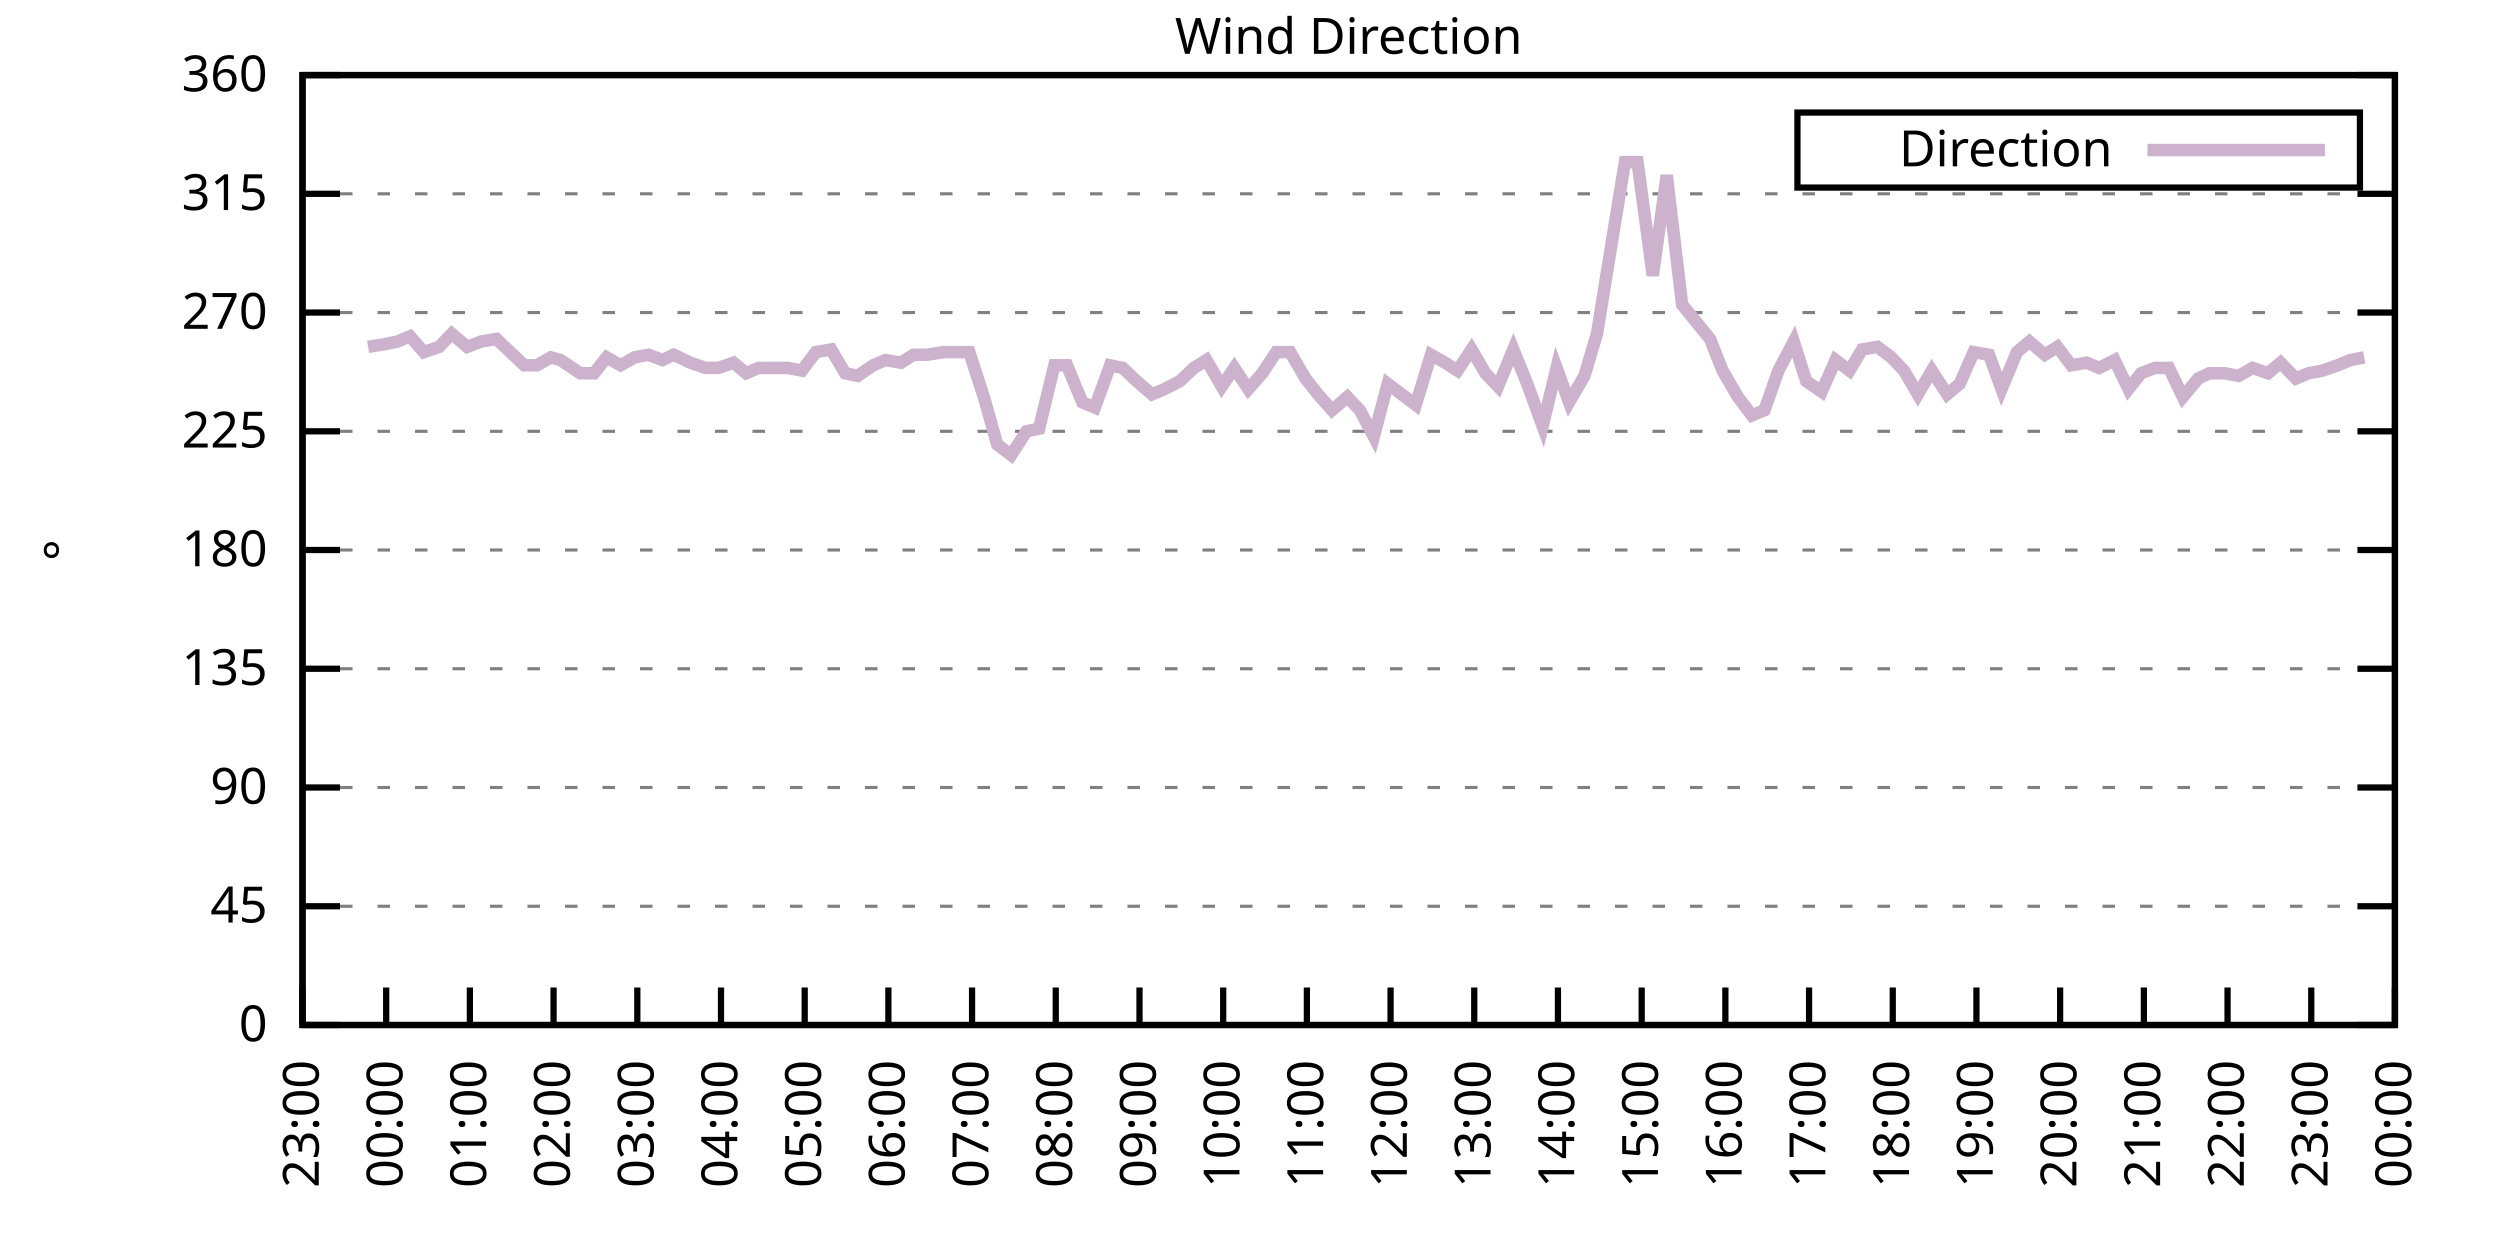
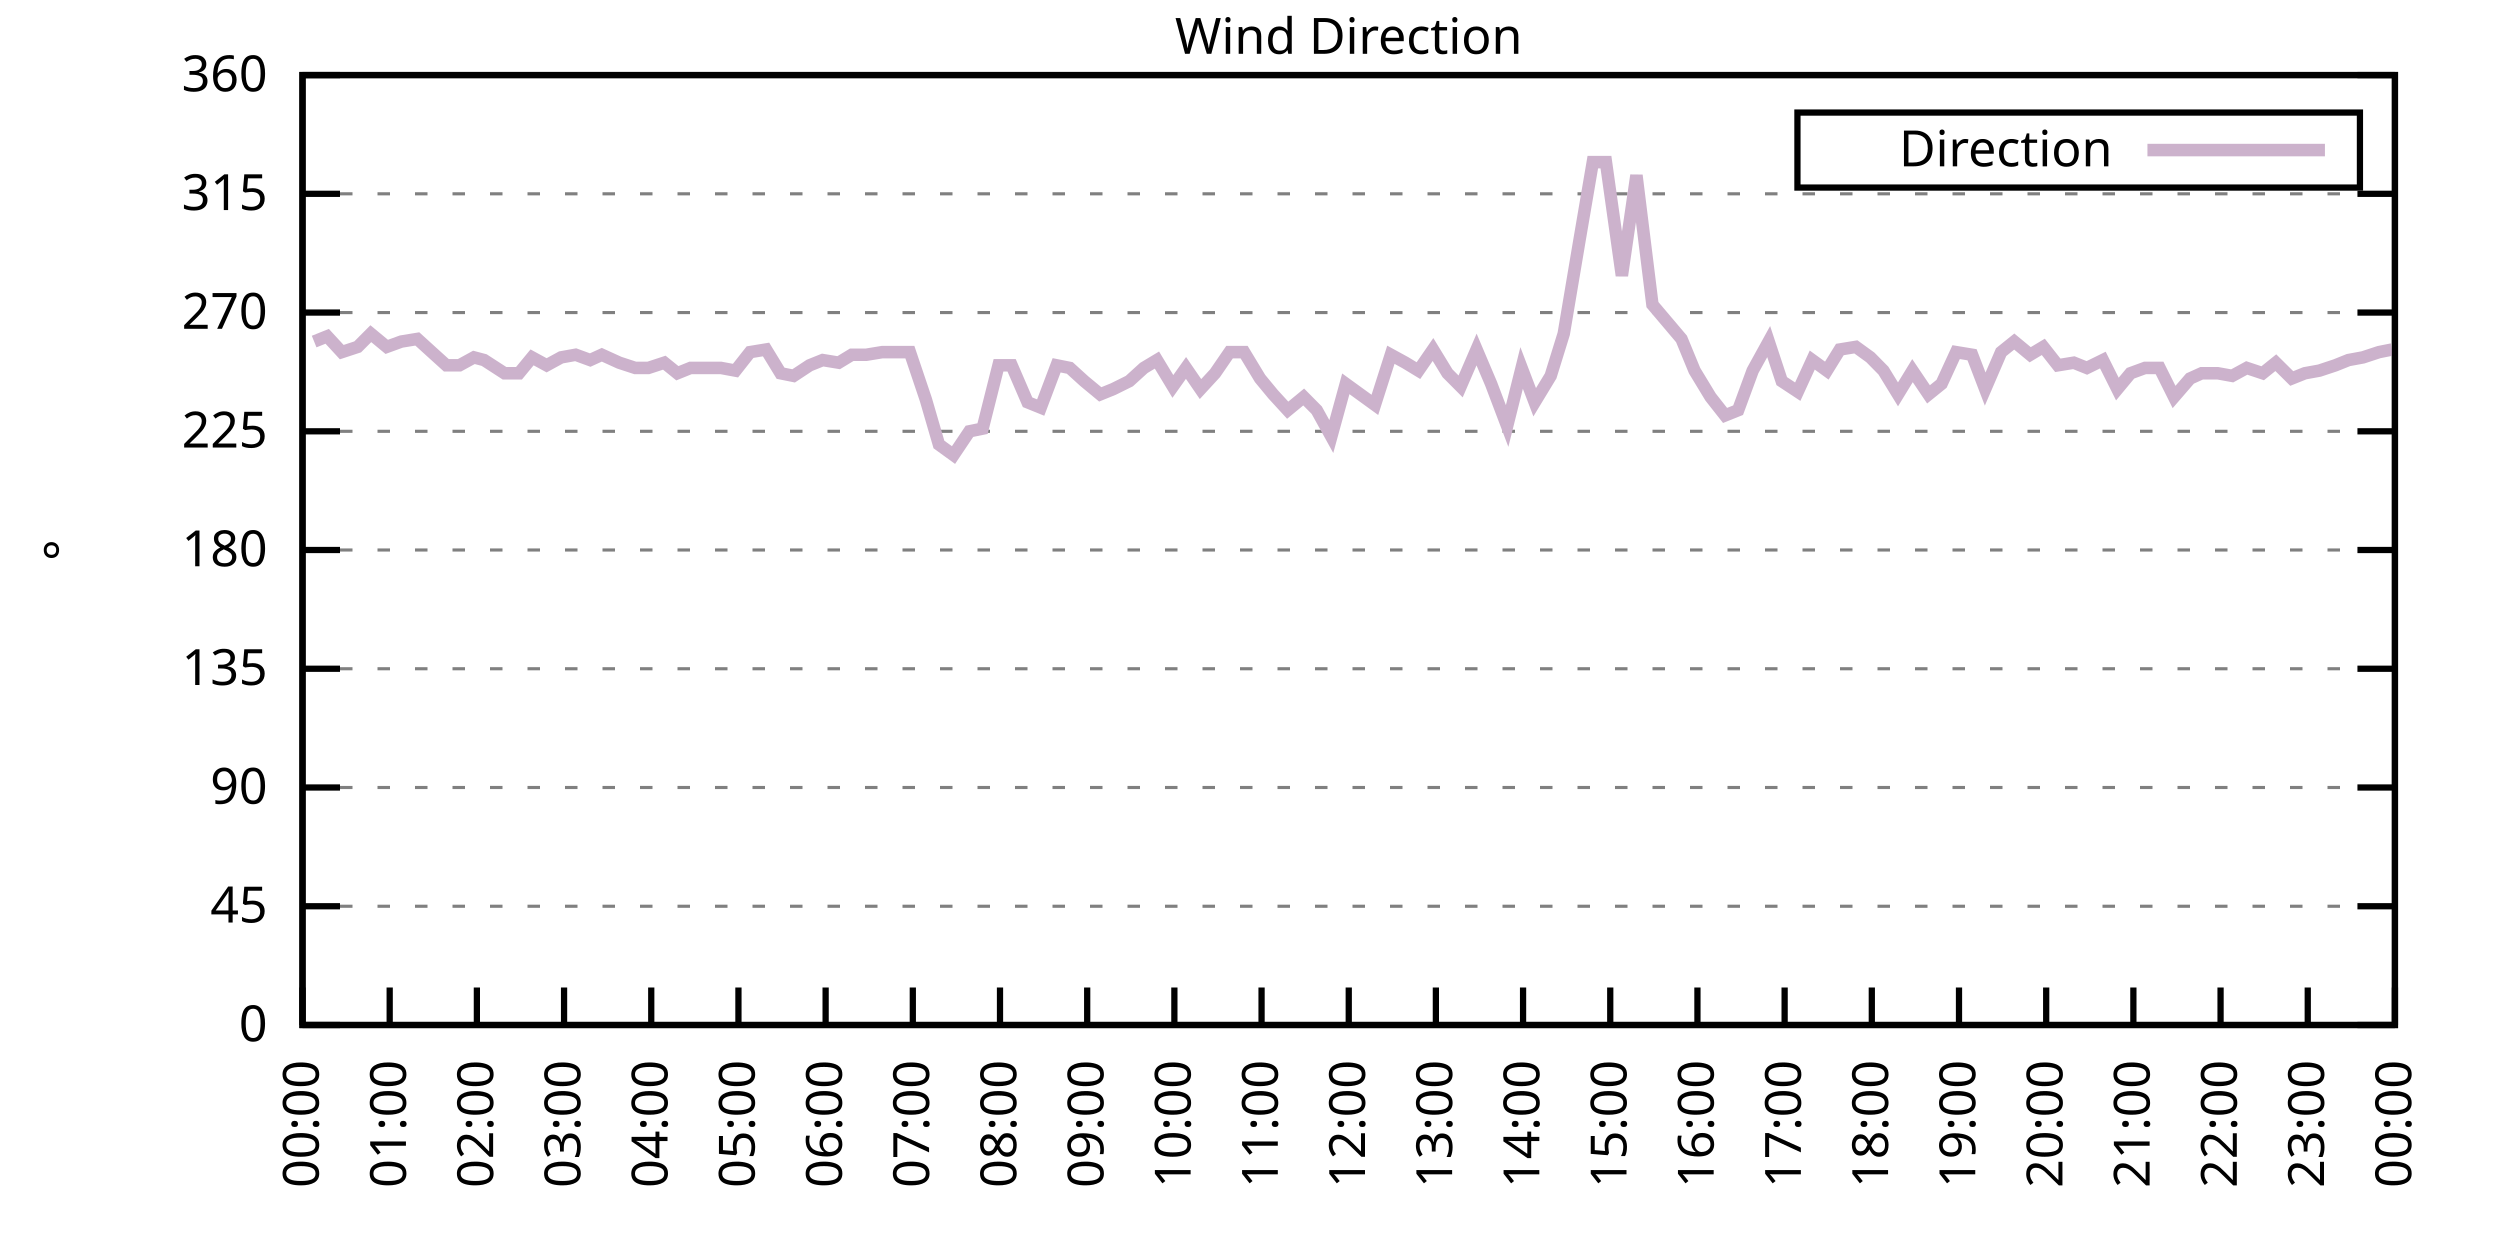
<svg xmlns="http://www.w3.org/2000/svg" xmlns:xlink="http://www.w3.org/1999/xlink" width="400" height="200" viewBox="0 0 400 200">
  <g id="gnuplot_canvas">
    <rect x="0" y="0" width="400" height="200" fill="none" />
    <defs>
      <circle id="gpDot" r="0.5" stroke-width="0.5" stroke="currentColor" />
      <path id="gpPt0" stroke-width="0.333" stroke="currentColor" d="M-1,0 h2 M0,-1 v2" />
      <path id="gpPt1" stroke-width="0.333" stroke="currentColor" d="M-1,-1 L1,1 M1,-1 L-1,1" />
      <path id="gpPt2" stroke-width="0.333" stroke="currentColor" d="M-1,0 L1,0 M0,-1 L0,1 M-1,-1 L1,1 M-1,1 L1,-1" />
      <rect id="gpPt3" stroke-width="0.333" stroke="currentColor" x="-1" y="-1" width="2" height="2" />
      <rect id="gpPt4" stroke-width="0.333" stroke="currentColor" fill="currentColor" x="-1" y="-1" width="2" height="2" />
      <circle id="gpPt5" stroke-width="0.333" stroke="currentColor" cx="0" cy="0" r="1" />
      <use xlink:href="#gpPt5" id="gpPt6" fill="currentColor" stroke="none" />
      <path id="gpPt7" stroke-width="0.333" stroke="currentColor" d="M0,-1.33 L-1.33,0.67 L1.33,0.67 z" />
      <use xlink:href="#gpPt7" id="gpPt8" fill="currentColor" stroke="none" />
      <use xlink:href="#gpPt7" id="gpPt9" stroke="currentColor" transform="rotate(180)" />
      <use xlink:href="#gpPt9" id="gpPt10" fill="currentColor" stroke="none" />
      <use xlink:href="#gpPt3" id="gpPt11" stroke="currentColor" transform="rotate(45)" />
      <use xlink:href="#gpPt11" id="gpPt12" fill="currentColor" stroke="none" />
      <path id="gpPt13" stroke-width="0.333" stroke="currentColor" d="M0,1.330 L1.265,0.411 L0.782,-1.067 L-0.782,-1.076 L-1.265,0.411 z" />
      <use xlink:href="#gpPt13" id="gpPt14" fill="currentColor" stroke="none" />
      <filter id="textbox" filterUnits="objectBoundingBox" x="0" y="0" height="1" width="1">
        <feFlood flood-color="white" flood-opacity="1" result="bgnd" />
        <feComposite in="SourceGraphic" in2="bgnd" operator="atop" />
      </filter>
      <filter id="greybox" filterUnits="objectBoundingBox" x="0" y="0" height="1" width="1">
        <feFlood flood-color="lightgrey" flood-opacity="1" result="grey" />
        <feComposite in="SourceGraphic" in2="grey" operator="atop" />
      </filter>
    </defs>
    <g fill="none" color="white" stroke="currentColor" stroke-width="1.00" stroke-linecap="butt" stroke-linejoin="miter">
</g>
    <g fill="none" color="black" stroke="currentColor" stroke-width="1.00" stroke-linecap="butt" stroke-linejoin="miter">
      <g stroke="none" shape-rendering="crispEdges">
        <polygon fill="rgb(255, 255, 255)" points="48.40,164.00 383.18,164.00 383.18,12.02 48.40,12.02 " />
      </g>
    </g>
    <g fill="none" color="black" stroke="currentColor" stroke-width="1.00" stroke-linecap="butt" stroke-linejoin="miter">
</g>
    <g fill="none" color="black" stroke="black" stroke-width="0.50" stroke-linecap="butt" stroke-linejoin="miter">
</g>
    <g fill="none" color="gray" stroke="currentColor" stroke-width="0.50" stroke-linecap="butt" stroke-linejoin="miter">
      <path stroke="gray" stroke-dasharray="2,4" class="gridline" d="M48.40,164.00 L383.19,164.00  " />
    </g>
    <g fill="none" color="gray" stroke="gray" stroke-width="1.00" stroke-linecap="butt" stroke-linejoin="miter">
</g>
    <g fill="none" color="black" stroke="currentColor" stroke-width="1.00" stroke-linecap="butt" stroke-linejoin="miter">
      <path stroke="black" d="M48.40,164.00 L54.40,164.00 M383.19,164.00 L377.19,164.00  " />
      <g transform="translate(42.80,166.60)" stroke="none" fill="black" font-family="Sans" font-size="8.00" text-anchor="end">
        <text>
          <tspan font-family="Sans"> 0</tspan>
        </text>
      </g>
    </g>
    <g fill="none" color="black" stroke="currentColor" stroke-width="1.00" stroke-linecap="butt" stroke-linejoin="miter">
</g>
    <g fill="none" color="black" stroke="black" stroke-width="0.50" stroke-linecap="butt" stroke-linejoin="miter">
</g>
    <g fill="none" color="gray" stroke="currentColor" stroke-width="0.50" stroke-linecap="butt" stroke-linejoin="miter">
      <path stroke="gray" stroke-dasharray="2,4" class="gridline" d="M48.40,145.00 L383.19,145.00  " />
    </g>
    <g fill="none" color="gray" stroke="gray" stroke-width="1.00" stroke-linecap="butt" stroke-linejoin="miter">
</g>
    <g fill="none" color="black" stroke="currentColor" stroke-width="1.00" stroke-linecap="butt" stroke-linejoin="miter">
      <path stroke="black" d="M48.40,145.00 L54.40,145.00 M383.19,145.00 L377.19,145.00  " />
      <g transform="translate(42.80,147.60)" stroke="none" fill="black" font-family="Sans" font-size="8.00" text-anchor="end">
        <text>
          <tspan font-family="Sans"> 45</tspan>
        </text>
      </g>
    </g>
    <g fill="none" color="black" stroke="currentColor" stroke-width="1.00" stroke-linecap="butt" stroke-linejoin="miter">
</g>
    <g fill="none" color="black" stroke="black" stroke-width="0.50" stroke-linecap="butt" stroke-linejoin="miter">
</g>
    <g fill="none" color="gray" stroke="currentColor" stroke-width="0.50" stroke-linecap="butt" stroke-linejoin="miter">
      <path stroke="gray" stroke-dasharray="2,4" class="gridline" d="M48.40,126.00 L383.19,126.00  " />
    </g>
    <g fill="none" color="gray" stroke="gray" stroke-width="1.00" stroke-linecap="butt" stroke-linejoin="miter">
</g>
    <g fill="none" color="black" stroke="currentColor" stroke-width="1.00" stroke-linecap="butt" stroke-linejoin="miter">
      <path stroke="black" d="M48.40,126.00 L54.40,126.00 M383.19,126.00 L377.19,126.00  " />
      <g transform="translate(42.80,128.60)" stroke="none" fill="black" font-family="Sans" font-size="8.00" text-anchor="end">
        <text>
          <tspan font-family="Sans"> 90</tspan>
        </text>
      </g>
    </g>
    <g fill="none" color="black" stroke="currentColor" stroke-width="1.00" stroke-linecap="butt" stroke-linejoin="miter">
</g>
    <g fill="none" color="black" stroke="black" stroke-width="0.50" stroke-linecap="butt" stroke-linejoin="miter">
</g>
    <g fill="none" color="gray" stroke="currentColor" stroke-width="0.50" stroke-linecap="butt" stroke-linejoin="miter">
      <path stroke="gray" stroke-dasharray="2,4" class="gridline" d="M48.40,107.00 L383.19,107.00  " />
    </g>
    <g fill="none" color="gray" stroke="gray" stroke-width="1.00" stroke-linecap="butt" stroke-linejoin="miter">
</g>
    <g fill="none" color="black" stroke="currentColor" stroke-width="1.00" stroke-linecap="butt" stroke-linejoin="miter">
      <path stroke="black" d="M48.40,107.00 L54.40,107.00 M383.19,107.00 L377.19,107.00  " />
      <g transform="translate(42.80,109.60)" stroke="none" fill="black" font-family="Sans" font-size="8.00" text-anchor="end">
        <text>
          <tspan font-family="Sans"> 135</tspan>
        </text>
      </g>
    </g>
    <g fill="none" color="black" stroke="currentColor" stroke-width="1.00" stroke-linecap="butt" stroke-linejoin="miter">
</g>
    <g fill="none" color="black" stroke="black" stroke-width="0.50" stroke-linecap="butt" stroke-linejoin="miter">
</g>
    <g fill="none" color="gray" stroke="currentColor" stroke-width="0.50" stroke-linecap="butt" stroke-linejoin="miter">
      <path stroke="gray" stroke-dasharray="2,4" class="gridline" d="M48.40,88.00 L383.19,88.00  " />
    </g>
    <g fill="none" color="gray" stroke="gray" stroke-width="1.00" stroke-linecap="butt" stroke-linejoin="miter">
</g>
    <g fill="none" color="black" stroke="currentColor" stroke-width="1.00" stroke-linecap="butt" stroke-linejoin="miter">
      <path stroke="black" d="M48.40,88.00 L54.40,88.00 M383.19,88.00 L377.19,88.00  " />
      <g transform="translate(42.80,90.60)" stroke="none" fill="black" font-family="Sans" font-size="8.00" text-anchor="end">
        <text>
          <tspan font-family="Sans"> 180</tspan>
        </text>
      </g>
    </g>
    <g fill="none" color="black" stroke="currentColor" stroke-width="1.00" stroke-linecap="butt" stroke-linejoin="miter">
</g>
    <g fill="none" color="black" stroke="black" stroke-width="0.50" stroke-linecap="butt" stroke-linejoin="miter">
</g>
    <g fill="none" color="gray" stroke="currentColor" stroke-width="0.50" stroke-linecap="butt" stroke-linejoin="miter">
      <path stroke="gray" stroke-dasharray="2,4" class="gridline" d="M48.40,69.01 L383.19,69.01  " />
    </g>
    <g fill="none" color="gray" stroke="gray" stroke-width="1.00" stroke-linecap="butt" stroke-linejoin="miter">
</g>
    <g fill="none" color="black" stroke="currentColor" stroke-width="1.00" stroke-linecap="butt" stroke-linejoin="miter">
      <path stroke="black" d="M48.40,69.01 L54.40,69.01 M383.19,69.01 L377.19,69.01  " />
      <g transform="translate(42.80,71.61)" stroke="none" fill="black" font-family="Sans" font-size="8.00" text-anchor="end">
        <text>
          <tspan font-family="Sans"> 225</tspan>
        </text>
      </g>
    </g>
    <g fill="none" color="black" stroke="currentColor" stroke-width="1.00" stroke-linecap="butt" stroke-linejoin="miter">
</g>
    <g fill="none" color="black" stroke="black" stroke-width="0.50" stroke-linecap="butt" stroke-linejoin="miter">
</g>
    <g fill="none" color="gray" stroke="currentColor" stroke-width="0.50" stroke-linecap="butt" stroke-linejoin="miter">
      <path stroke="gray" stroke-dasharray="2,4" class="gridline" d="M48.40,50.01 L383.19,50.01  " />
    </g>
    <g fill="none" color="gray" stroke="gray" stroke-width="1.00" stroke-linecap="butt" stroke-linejoin="miter">
</g>
    <g fill="none" color="black" stroke="currentColor" stroke-width="1.00" stroke-linecap="butt" stroke-linejoin="miter">
      <path stroke="black" d="M48.40,50.01 L54.40,50.01 M383.19,50.01 L377.19,50.01  " />
      <g transform="translate(42.80,52.61)" stroke="none" fill="black" font-family="Sans" font-size="8.00" text-anchor="end">
        <text>
          <tspan font-family="Sans"> 270</tspan>
        </text>
      </g>
    </g>
    <g fill="none" color="black" stroke="currentColor" stroke-width="1.00" stroke-linecap="butt" stroke-linejoin="miter">
</g>
    <g fill="none" color="black" stroke="black" stroke-width="0.50" stroke-linecap="butt" stroke-linejoin="miter">
</g>
    <g fill="none" color="gray" stroke="currentColor" stroke-width="0.50" stroke-linecap="butt" stroke-linejoin="miter">
      <path stroke="gray" stroke-dasharray="2,4" class="gridline" d="M48.40,31.01 L383.19,31.01  " />
    </g>
    <g fill="none" color="gray" stroke="gray" stroke-width="1.00" stroke-linecap="butt" stroke-linejoin="miter">
</g>
    <g fill="none" color="black" stroke="currentColor" stroke-width="1.00" stroke-linecap="butt" stroke-linejoin="miter">
      <path stroke="black" d="M48.40,31.01 L54.40,31.01 M383.19,31.01 L377.19,31.01  " />
      <g transform="translate(42.80,33.61)" stroke="none" fill="black" font-family="Sans" font-size="8.00" text-anchor="end">
        <text>
          <tspan font-family="Sans"> 315</tspan>
        </text>
      </g>
    </g>
    <g fill="none" color="black" stroke="currentColor" stroke-width="1.00" stroke-linecap="butt" stroke-linejoin="miter">
</g>
    <g fill="none" color="black" stroke="black" stroke-width="0.50" stroke-linecap="butt" stroke-linejoin="miter">
</g>
    <g fill="none" color="gray" stroke="currentColor" stroke-width="0.50" stroke-linecap="butt" stroke-linejoin="miter">
      <path stroke="gray" stroke-dasharray="2,4" class="gridline" d="M48.40,12.01 L383.19,12.01  " />
    </g>
    <g fill="none" color="gray" stroke="gray" stroke-width="1.00" stroke-linecap="butt" stroke-linejoin="miter">
</g>
    <g fill="none" color="black" stroke="currentColor" stroke-width="1.00" stroke-linecap="butt" stroke-linejoin="miter">
      <path stroke="black" d="M48.40,12.01 L54.40,12.01 M383.19,12.01 L377.19,12.01  " />
      <g transform="translate(42.80,14.61)" stroke="none" fill="black" font-family="Sans" font-size="8.00" text-anchor="end">
        <text>
          <tspan font-family="Sans"> 360</tspan>
        </text>
      </g>
    </g>
    <g fill="none" color="black" stroke="currentColor" stroke-width="1.00" stroke-linecap="butt" stroke-linejoin="miter">
      <path stroke="black" d="M48.40,164.00 L48.40,158.00  " />
      <g transform="translate(51.00,169.60) rotate(270.00)" stroke="none" fill="black" font-family="Sans" font-size="8.00" text-anchor="end">
        <text>
-           <tspan font-family="Sans">23:00</tspan>
-         </text>
-       </g>
-     </g>
-     <g fill="none" color="black" stroke="currentColor" stroke-width="1.00" stroke-linecap="butt" stroke-linejoin="miter">
-       <path stroke="black" d="M61.79,164.00 L61.79,158.00  " />
-       <g transform="translate(64.39,169.60) rotate(270.00)" stroke="none" fill="black" font-family="Sans" font-size="8.00" text-anchor="end">
-         <text>
          <tspan font-family="Sans">00:00</tspan>
        </text>
      </g>
    </g>
    <g fill="none" color="black" stroke="currentColor" stroke-width="1.00" stroke-linecap="butt" stroke-linejoin="miter">
-       <path stroke="black" d="M75.18,164.00 L75.18,158.00  " />
-       <g transform="translate(77.78,169.60) rotate(270.00)" stroke="none" fill="black" font-family="Sans" font-size="8.00" text-anchor="end">
+       <path stroke="black" d="M62.35,164.00 L62.35,158.00  " />
+       <g transform="translate(64.95,169.60) rotate(270.00)" stroke="none" fill="black" font-family="Sans" font-size="8.00" text-anchor="end">
        <text>
          <tspan font-family="Sans">01:00</tspan>
        </text>
      </g>
    </g>
    <g fill="none" color="black" stroke="currentColor" stroke-width="1.00" stroke-linecap="butt" stroke-linejoin="miter">
-       <path stroke="black" d="M88.57,164.00 L88.57,158.00  " />
-       <g transform="translate(91.17,169.60) rotate(270.00)" stroke="none" fill="black" font-family="Sans" font-size="8.00" text-anchor="end">
+       <path stroke="black" d="M76.30,164.00 L76.30,158.00  " />
+       <g transform="translate(78.90,169.60) rotate(270.00)" stroke="none" fill="black" font-family="Sans" font-size="8.00" text-anchor="end">
        <text>
          <tspan font-family="Sans">02:00</tspan>
        </text>
      </g>
    </g>
    <g fill="none" color="black" stroke="currentColor" stroke-width="1.00" stroke-linecap="butt" stroke-linejoin="miter">
-       <path stroke="black" d="M101.97,164.00 L101.97,158.00  " />
-       <g transform="translate(104.57,169.60) rotate(270.00)" stroke="none" fill="black" font-family="Sans" font-size="8.00" text-anchor="end">
+       <path stroke="black" d="M90.25,164.00 L90.25,158.00  " />
+       <g transform="translate(92.85,169.60) rotate(270.00)" stroke="none" fill="black" font-family="Sans" font-size="8.00" text-anchor="end">
        <text>
          <tspan font-family="Sans">03:00</tspan>
        </text>
      </g>
    </g>
    <g fill="none" color="black" stroke="currentColor" stroke-width="1.00" stroke-linecap="butt" stroke-linejoin="miter">
-       <path stroke="black" d="M115.36,164.00 L115.36,158.00  " />
-       <g transform="translate(117.96,169.60) rotate(270.00)" stroke="none" fill="black" font-family="Sans" font-size="8.00" text-anchor="end">
+       <path stroke="black" d="M104.20,164.00 L104.20,158.00  " />
+       <g transform="translate(106.80,169.60) rotate(270.00)" stroke="none" fill="black" font-family="Sans" font-size="8.00" text-anchor="end">
        <text>
          <tspan font-family="Sans">04:00</tspan>
        </text>
      </g>
    </g>
    <g fill="none" color="black" stroke="currentColor" stroke-width="1.00" stroke-linecap="butt" stroke-linejoin="miter">
-       <path stroke="black" d="M128.75,164.00 L128.75,158.00  " />
-       <g transform="translate(131.35,169.60) rotate(270.00)" stroke="none" fill="black" font-family="Sans" font-size="8.00" text-anchor="end">
+       <path stroke="black" d="M118.15,164.00 L118.15,158.00  " />
+       <g transform="translate(120.75,169.60) rotate(270.00)" stroke="none" fill="black" font-family="Sans" font-size="8.00" text-anchor="end">
        <text>
          <tspan font-family="Sans">05:00</tspan>
        </text>
      </g>
    </g>
    <g fill="none" color="black" stroke="currentColor" stroke-width="1.00" stroke-linecap="butt" stroke-linejoin="miter">
-       <path stroke="black" d="M142.14,164.00 L142.14,158.00  " />
-       <g transform="translate(144.74,169.60) rotate(270.00)" stroke="none" fill="black" font-family="Sans" font-size="8.00" text-anchor="end">
+       <path stroke="black" d="M132.10,164.00 L132.10,158.00  " />
+       <g transform="translate(134.70,169.60) rotate(270.00)" stroke="none" fill="black" font-family="Sans" font-size="8.00" text-anchor="end">
        <text>
          <tspan font-family="Sans">06:00</tspan>
        </text>
      </g>
    </g>
    <g fill="none" color="black" stroke="currentColor" stroke-width="1.00" stroke-linecap="butt" stroke-linejoin="miter">
-       <path stroke="black" d="M155.53,164.00 L155.53,158.00  " />
-       <g transform="translate(158.13,169.60) rotate(270.00)" stroke="none" fill="black" font-family="Sans" font-size="8.00" text-anchor="end">
+       <path stroke="black" d="M146.05,164.00 L146.05,158.00  " />
+       <g transform="translate(148.65,169.60) rotate(270.00)" stroke="none" fill="black" font-family="Sans" font-size="8.00" text-anchor="end">
        <text>
          <tspan font-family="Sans">07:00</tspan>
        </text>
      </g>
    </g>
    <g fill="none" color="black" stroke="currentColor" stroke-width="1.00" stroke-linecap="butt" stroke-linejoin="miter">
-       <path stroke="black" d="M168.92,164.00 L168.92,158.00  " />
-       <g transform="translate(171.52,169.60) rotate(270.00)" stroke="none" fill="black" font-family="Sans" font-size="8.00" text-anchor="end">
+       <path stroke="black" d="M160.00,164.00 L160.00,158.00  " />
+       <g transform="translate(162.60,169.60) rotate(270.00)" stroke="none" fill="black" font-family="Sans" font-size="8.00" text-anchor="end">
        <text>
          <tspan font-family="Sans">08:00</tspan>
        </text>
      </g>
    </g>
    <g fill="none" color="black" stroke="currentColor" stroke-width="1.00" stroke-linecap="butt" stroke-linejoin="miter">
-       <path stroke="black" d="M182.32,164.00 L182.32,158.00  " />
-       <g transform="translate(184.92,169.60) rotate(270.00)" stroke="none" fill="black" font-family="Sans" font-size="8.00" text-anchor="end">
+       <path stroke="black" d="M173.95,164.00 L173.95,158.00  " />
+       <g transform="translate(176.55,169.60) rotate(270.00)" stroke="none" fill="black" font-family="Sans" font-size="8.00" text-anchor="end">
        <text>
          <tspan font-family="Sans">09:00</tspan>
        </text>
      </g>
    </g>
    <g fill="none" color="black" stroke="currentColor" stroke-width="1.00" stroke-linecap="butt" stroke-linejoin="miter">
-       <path stroke="black" d="M195.71,164.00 L195.71,158.00  " />
-       <g transform="translate(198.31,169.60) rotate(270.00)" stroke="none" fill="black" font-family="Sans" font-size="8.00" text-anchor="end">
+       <path stroke="black" d="M187.90,164.00 L187.90,158.00  " />
+       <g transform="translate(190.50,169.60) rotate(270.00)" stroke="none" fill="black" font-family="Sans" font-size="8.00" text-anchor="end">
        <text>
          <tspan font-family="Sans">10:00</tspan>
        </text>
      </g>
    </g>
    <g fill="none" color="black" stroke="currentColor" stroke-width="1.00" stroke-linecap="butt" stroke-linejoin="miter">
-       <path stroke="black" d="M209.10,164.00 L209.10,158.00  " />
-       <g transform="translate(211.70,169.60) rotate(270.00)" stroke="none" fill="black" font-family="Sans" font-size="8.00" text-anchor="end">
+       <path stroke="black" d="M201.85,164.00 L201.85,158.00  " />
+       <g transform="translate(204.45,169.60) rotate(270.00)" stroke="none" fill="black" font-family="Sans" font-size="8.00" text-anchor="end">
        <text>
          <tspan font-family="Sans">11:00</tspan>
        </text>
      </g>
    </g>
    <g fill="none" color="black" stroke="currentColor" stroke-width="1.00" stroke-linecap="butt" stroke-linejoin="miter">
-       <path stroke="black" d="M222.49,164.00 L222.49,158.00  " />
-       <g transform="translate(225.09,169.60) rotate(270.00)" stroke="none" fill="black" font-family="Sans" font-size="8.00" text-anchor="end">
+       <path stroke="black" d="M215.80,164.00 L215.80,158.00  " />
+       <g transform="translate(218.40,169.60) rotate(270.00)" stroke="none" fill="black" font-family="Sans" font-size="8.00" text-anchor="end">
        <text>
          <tspan font-family="Sans">12:00</tspan>
        </text>
      </g>
    </g>
    <g fill="none" color="black" stroke="currentColor" stroke-width="1.00" stroke-linecap="butt" stroke-linejoin="miter">
-       <path stroke="black" d="M235.88,164.00 L235.88,158.00  " />
-       <g transform="translate(238.48,169.60) rotate(270.00)" stroke="none" fill="black" font-family="Sans" font-size="8.00" text-anchor="end">
+       <path stroke="black" d="M229.74,164.00 L229.74,158.00  " />
+       <g transform="translate(232.34,169.60) rotate(270.00)" stroke="none" fill="black" font-family="Sans" font-size="8.00" text-anchor="end">
        <text>
          <tspan font-family="Sans">13:00</tspan>
        </text>
      </g>
    </g>
    <g fill="none" color="black" stroke="currentColor" stroke-width="1.00" stroke-linecap="butt" stroke-linejoin="miter">
-       <path stroke="black" d="M249.27,164.00 L249.27,158.00  " />
-       <g transform="translate(251.87,169.60) rotate(270.00)" stroke="none" fill="black" font-family="Sans" font-size="8.00" text-anchor="end">
+       <path stroke="black" d="M243.69,164.00 L243.69,158.00  " />
+       <g transform="translate(246.29,169.60) rotate(270.00)" stroke="none" fill="black" font-family="Sans" font-size="8.00" text-anchor="end">
        <text>
          <tspan font-family="Sans">14:00</tspan>
        </text>
      </g>
    </g>
    <g fill="none" color="black" stroke="currentColor" stroke-width="1.00" stroke-linecap="butt" stroke-linejoin="miter">
-       <path stroke="black" d="M262.67,164.00 L262.67,158.00  " />
-       <g transform="translate(265.27,169.60) rotate(270.00)" stroke="none" fill="black" font-family="Sans" font-size="8.00" text-anchor="end">
+       <path stroke="black" d="M257.64,164.00 L257.64,158.00  " />
+       <g transform="translate(260.24,169.60) rotate(270.00)" stroke="none" fill="black" font-family="Sans" font-size="8.00" text-anchor="end">
        <text>
          <tspan font-family="Sans">15:00</tspan>
        </text>
      </g>
    </g>
    <g fill="none" color="black" stroke="currentColor" stroke-width="1.00" stroke-linecap="butt" stroke-linejoin="miter">
-       <path stroke="black" d="M276.06,164.00 L276.06,158.00  " />
-       <g transform="translate(278.66,169.60) rotate(270.00)" stroke="none" fill="black" font-family="Sans" font-size="8.00" text-anchor="end">
+       <path stroke="black" d="M271.59,164.00 L271.59,158.00  " />
+       <g transform="translate(274.19,169.60) rotate(270.00)" stroke="none" fill="black" font-family="Sans" font-size="8.00" text-anchor="end">
        <text>
          <tspan font-family="Sans">16:00</tspan>
        </text>
      </g>
    </g>
    <g fill="none" color="black" stroke="currentColor" stroke-width="1.00" stroke-linecap="butt" stroke-linejoin="miter">
-       <path stroke="black" d="M289.45,164.00 L289.45,158.00  " />
-       <g transform="translate(292.05,169.60) rotate(270.00)" stroke="none" fill="black" font-family="Sans" font-size="8.00" text-anchor="end">
+       <path stroke="black" d="M285.54,164.00 L285.54,158.00  " />
+       <g transform="translate(288.14,169.60) rotate(270.00)" stroke="none" fill="black" font-family="Sans" font-size="8.00" text-anchor="end">
        <text>
          <tspan font-family="Sans">17:00</tspan>
        </text>
      </g>
    </g>
    <g fill="none" color="black" stroke="currentColor" stroke-width="1.00" stroke-linecap="butt" stroke-linejoin="miter">
-       <path stroke="black" d="M302.84,164.00 L302.84,158.00  " />
-       <g transform="translate(305.44,169.60) rotate(270.00)" stroke="none" fill="black" font-family="Sans" font-size="8.00" text-anchor="end">
+       <path stroke="black" d="M299.49,164.00 L299.49,158.00  " />
+       <g transform="translate(302.09,169.60) rotate(270.00)" stroke="none" fill="black" font-family="Sans" font-size="8.00" text-anchor="end">
        <text>
          <tspan font-family="Sans">18:00</tspan>
        </text>
      </g>
    </g>
    <g fill="none" color="black" stroke="currentColor" stroke-width="1.00" stroke-linecap="butt" stroke-linejoin="miter">
-       <path stroke="black" d="M316.23,164.00 L316.23,158.00  " />
-       <g transform="translate(318.83,169.60) rotate(270.00)" stroke="none" fill="black" font-family="Sans" font-size="8.00" text-anchor="end">
+       <path stroke="black" d="M313.44,164.00 L313.44,158.00  " />
+       <g transform="translate(316.04,169.60) rotate(270.00)" stroke="none" fill="black" font-family="Sans" font-size="8.00" text-anchor="end">
        <text>
          <tspan font-family="Sans">19:00</tspan>
        </text>
      </g>
    </g>
    <g fill="none" color="black" stroke="currentColor" stroke-width="1.00" stroke-linecap="butt" stroke-linejoin="miter">
-       <path stroke="black" d="M329.62,164.00 L329.62,158.00  " />
-       <g transform="translate(332.22,169.60) rotate(270.00)" stroke="none" fill="black" font-family="Sans" font-size="8.00" text-anchor="end">
+       <path stroke="black" d="M327.39,164.00 L327.39,158.00  " />
+       <g transform="translate(329.99,169.60) rotate(270.00)" stroke="none" fill="black" font-family="Sans" font-size="8.00" text-anchor="end">
        <text>
          <tspan font-family="Sans">20:00</tspan>
        </text>
      </g>
    </g>
    <g fill="none" color="black" stroke="currentColor" stroke-width="1.00" stroke-linecap="butt" stroke-linejoin="miter">
-       <path stroke="black" d="M343.02,164.00 L343.02,158.00  " />
-       <g transform="translate(345.62,169.60) rotate(270.00)" stroke="none" fill="black" font-family="Sans" font-size="8.00" text-anchor="end">
+       <path stroke="black" d="M341.34,164.00 L341.34,158.00  " />
+       <g transform="translate(343.94,169.60) rotate(270.00)" stroke="none" fill="black" font-family="Sans" font-size="8.00" text-anchor="end">
        <text>
          <tspan font-family="Sans">21:00</tspan>
        </text>
      </g>
    </g>
    <g fill="none" color="black" stroke="currentColor" stroke-width="1.00" stroke-linecap="butt" stroke-linejoin="miter">
-       <path stroke="black" d="M356.41,164.00 L356.41,158.00  " />
-       <g transform="translate(359.01,169.60) rotate(270.00)" stroke="none" fill="black" font-family="Sans" font-size="8.00" text-anchor="end">
+       <path stroke="black" d="M355.29,164.00 L355.29,158.00  " />
+       <g transform="translate(357.89,169.60) rotate(270.00)" stroke="none" fill="black" font-family="Sans" font-size="8.00" text-anchor="end">
        <text>
          <tspan font-family="Sans">22:00</tspan>
        </text>
      </g>
    </g>
    <g fill="none" color="black" stroke="currentColor" stroke-width="1.00" stroke-linecap="butt" stroke-linejoin="miter">
-       <path stroke="black" d="M369.80,164.00 L369.80,158.00  " />
-       <g transform="translate(372.40,169.60) rotate(270.00)" stroke="none" fill="black" font-family="Sans" font-size="8.00" text-anchor="end">
+       <path stroke="black" d="M369.24,164.00 L369.24,158.00  " />
+       <g transform="translate(371.84,169.60) rotate(270.00)" stroke="none" fill="black" font-family="Sans" font-size="8.00" text-anchor="end">
        <text>
          <tspan font-family="Sans">23:00</tspan>
        </text>
      </g>
    </g>
    <g fill="none" color="black" stroke="currentColor" stroke-width="1.00" stroke-linecap="butt" stroke-linejoin="miter">
      <path stroke="black" d="M383.19,164.00 L383.19,158.00  " />
      <g transform="translate(385.79,169.60) rotate(270.00)" stroke="none" fill="black" font-family="Sans" font-size="8.00" text-anchor="end">
        <text>
          <tspan font-family="Sans">00:00</tspan>
        </text>
      </g>
    </g>
    <g fill="none" color="black" stroke="currentColor" stroke-width="1.00" stroke-linecap="butt" stroke-linejoin="miter">
</g>
    <g fill="none" color="black" stroke="currentColor" stroke-width="1.00" stroke-linecap="butt" stroke-linejoin="miter">
      <path stroke="black" d="M48.40,12.01 L48.40,164.00 L383.19,164.00 L383.19,12.01 L48.40,12.01 Z  " />
    </g>
    <g fill="none" color="black" stroke="currentColor" stroke-width="1.00" stroke-linecap="butt" stroke-linejoin="miter">
</g>
    <g fill="none" color="black" stroke="currentColor" stroke-width="1.00" stroke-linecap="butt" stroke-linejoin="miter">
      <path stroke="black" d="M287.59,30.01 L287.59,18.01 L377.59,18.01 L377.59,30.01 L287.59,30.01 Z  " />
    </g>
    <g id="Wind_direction_plot_1">
      <g fill="none" color="white" stroke="black" stroke-width="2.00" stroke-linecap="butt" stroke-linejoin="miter">
</g>
      <g fill="none" color="black" stroke="currentColor" stroke-width="2.00" stroke-linecap="butt" stroke-linejoin="miter">
        <g transform="translate(337.99,26.61)" stroke="none" fill="black" font-family="Sans" font-size="8.00" text-anchor="end">
          <text>
            <tspan font-family="Sans">Direction</tspan>
          </text>
        </g>
      </g>
      <g fill="none" color="black" stroke="currentColor" stroke-width="2.00" stroke-linecap="butt" stroke-linejoin="miter">
-         <path stroke="rgb(204, 178, 204)" d="M343.59,24.01 L371.99,24.01 M58.89,55.50 L61.57,55.07 L63.58,54.65 L65.59,53.81 L67.82,56.34 L70.27,55.50   L72.28,53.39 L74.74,55.50 L76.97,54.65 L79.42,54.23 L81.66,56.34 L83.89,58.45 L85.90,58.45 L88.13,57.18   L89.69,57.61 L92.82,59.72 L95.05,59.72 L97.06,57.18 L99.29,58.45 L101.52,57.18 L103.75,56.76 L105.98,57.61   L107.77,56.76 L110.45,58.03 L112.90,58.87 L114.91,58.87 L117.37,58.03 L119.38,59.72 L121.38,58.87 L124.06,58.87   L126.07,58.87 L128.30,59.30 L130.54,56.34 L132.99,55.92 L135.22,59.72 L137.23,60.14 L139.69,58.45 L141.69,57.61   L144.15,58.03 L146.16,56.76 L148.39,56.76 L150.85,56.34 L153.08,56.34 L155.09,56.34 L157.54,63.94 L159.55,71.12   L161.78,72.81 L164.24,69.01 L166.25,68.58 L168.70,58.45 L170.71,58.45 L173.17,64.36 L175.17,65.21 L177.63,58.45   L179.64,58.87 L181.87,60.98 L184.32,63.10 L186.33,62.25 L188.79,60.98 L191.02,58.87 L193.03,57.61 L195.48,61.83   L197.49,58.87 L199.73,62.25 L201.96,59.72 L204.19,56.34 L206.42,56.34 L208.88,60.56 L210.88,63.10 L213.12,65.63   L215.57,63.52 L217.58,65.63 L219.81,69.85 L222.04,61.41 L226.51,64.78 L228.96,56.76 L231.20,58.03 L233.20,59.30   L235.44,55.92 L237.67,59.72 L239.68,61.83 L242.13,55.92 L244.36,61.41 L246.82,68.16 L249.05,58.87 L251.06,64.36   L253.51,60.14 L255.52,53.39 L257.98,38.19 L259.99,25.94 L262.00,25.94 L264.45,44.10 L266.68,28.05 L269.14,48.74   L273.60,54.23 L275.61,59.30 L278.07,63.52 L280.30,66.47 L282.31,65.63 L284.54,59.30 L286.99,54.65 L289.00,60.98   L291.46,62.67 L293.69,57.61 L295.92,59.30 L297.93,55.92 L300.39,55.50 L302.62,57.18 L304.63,59.30 L306.86,63.10   L309.09,59.30 L311.54,63.10 L313.55,61.41 L315.79,56.34 L318.24,56.76 L320.25,62.25 L322.70,56.34 L324.71,54.65   L327.17,56.76 L329.18,55.50 L331.41,58.45 L333.86,58.03 L335.87,58.87 L338.33,57.61 L340.56,62.25 L342.57,59.72   L344.80,58.87 L347.03,58.87 L349.26,63.52 L351.72,60.56 L353.51,59.72 L355.96,59.72 L358.19,60.14 L360.42,58.87   L362.88,59.72 L364.89,58.03 L367.34,60.56 L369.35,59.72 L371.58,59.30 L374.04,58.45 L376.05,57.61 L378.28,57.18    " />
+         <path stroke="rgb(204, 178, 204)" d="M343.59,24.01 L371.99,24.01 M50.26,54.65 L52.35,53.81 L54.68,56.34 L57.23,55.50 L59.33,53.39 L61.88,55.50   L64.21,54.65 L66.77,54.23 L69.09,56.34 L71.42,58.45 L73.51,58.45 L75.83,57.18 L77.46,57.61 L80.72,59.72   L83.04,59.72 L85.13,57.18 L87.46,58.45 L89.78,57.18 L92.11,56.76 L94.43,57.61 L96.29,56.76 L99.08,58.03   L101.64,58.87 L103.73,58.87 L106.29,58.03 L108.38,59.72 L110.48,58.87 L113.27,58.87 L115.36,58.87 L117.68,59.30   L120.01,56.34 L122.57,55.92 L124.89,59.72 L126.98,60.14 L129.54,58.45 L131.63,57.61 L134.19,58.03 L136.28,56.76   L138.61,56.76 L141.16,56.34 L143.49,56.34 L145.58,56.34 L148.14,63.94 L150.23,71.12 L152.56,72.81 L155.11,69.01   L157.21,68.58 L159.76,58.45 L161.86,58.45 L164.41,64.36 L166.51,65.21 L169.06,58.45 L171.16,58.87 L173.48,60.98   L176.04,63.10 L178.13,62.25 L180.69,60.98 L183.01,58.87 L185.11,57.61 L187.66,61.83 L189.76,58.87 L192.08,62.25   L194.41,59.72 L196.73,56.34 L199.06,56.34 L201.61,60.56 L203.71,63.10 L206.03,65.63 L208.59,63.52 L210.68,65.63   L213.01,69.85 L215.33,61.41 L219.98,64.78 L222.54,56.76 L224.86,58.03 L226.95,59.30 L229.28,55.92 L231.60,59.72   L233.70,61.83 L236.25,55.92 L238.58,61.41 L241.14,68.16 L243.46,58.87 L245.55,64.36 L248.11,60.14 L250.20,53.39   L252.76,38.19 L254.85,25.94 L256.95,25.94 L259.50,44.10 L261.83,28.05 L264.39,48.74 L269.04,54.23 L271.13,59.30   L273.69,63.52 L276.01,66.47 L278.10,65.63 L280.43,59.30 L282.99,54.65 L285.08,60.98 L287.64,62.67 L289.96,57.61   L292.29,59.30 L294.38,55.92 L296.94,55.50 L299.26,57.18 L301.35,59.30 L303.68,63.10 L306.00,59.30 L308.56,63.10   L310.65,61.41 L312.98,56.34 L315.53,56.76 L317.63,62.25 L320.18,56.34 L322.28,54.65 L324.83,56.76 L326.93,55.50   L329.25,58.45 L331.81,58.03 L333.90,58.87 L336.46,57.61 L338.78,62.25 L340.88,59.72 L343.20,58.87 L345.53,58.87   L347.85,63.52 L350.41,60.56 L352.27,59.72 L354.83,59.72 L357.15,60.14 L359.48,58.87 L362.03,59.72 L364.13,58.03   L366.68,60.56 L368.78,59.72 L371.10,59.30 L373.66,58.45 L375.75,57.61 L378.08,57.18 L380.63,56.34 L382.73,55.92    " />
      </g>
    </g>
    <g fill="none" color="black" stroke="currentColor" stroke-width="2.00" stroke-linecap="butt" stroke-linejoin="miter">
</g>
    <g fill="none" color="black" stroke="black" stroke-width="1.00" stroke-linecap="butt" stroke-linejoin="miter">
</g>
    <g fill="none" color="black" stroke="currentColor" stroke-width="1.00" stroke-linecap="butt" stroke-linejoin="miter">
      <path stroke="black" d="M48.40,12.01 L48.40,164.00 L383.19,164.00 L383.19,12.01 L48.40,12.01 Z  " />
      <g transform="translate(12.80,88.01) rotate(270.00)" stroke="none" fill="black" font-family="Sans" font-size="8.00" text-anchor="middle">
        <text>
          <tspan font-family="Sans">°</tspan>
        </text>
      </g>
    </g>
    <g fill="none" color="black" stroke="currentColor" stroke-width="1.00" stroke-linecap="butt" stroke-linejoin="miter">
</g>
    <g fill="none" color="black" stroke="currentColor" stroke-width="1.00" stroke-linecap="butt" stroke-linejoin="miter">
      <g transform="translate(215.79,8.61)" stroke="none" fill="black" font-family="Sans" font-size="8.00" text-anchor="middle">
        <text>
          <tspan font-family="Sans">Wind Direction</tspan>
        </text>
      </g>
    </g>
    <g fill="none" color="black" stroke="currentColor" stroke-width="1.00" stroke-linecap="butt" stroke-linejoin="miter">
</g>
  </g>
</svg>
